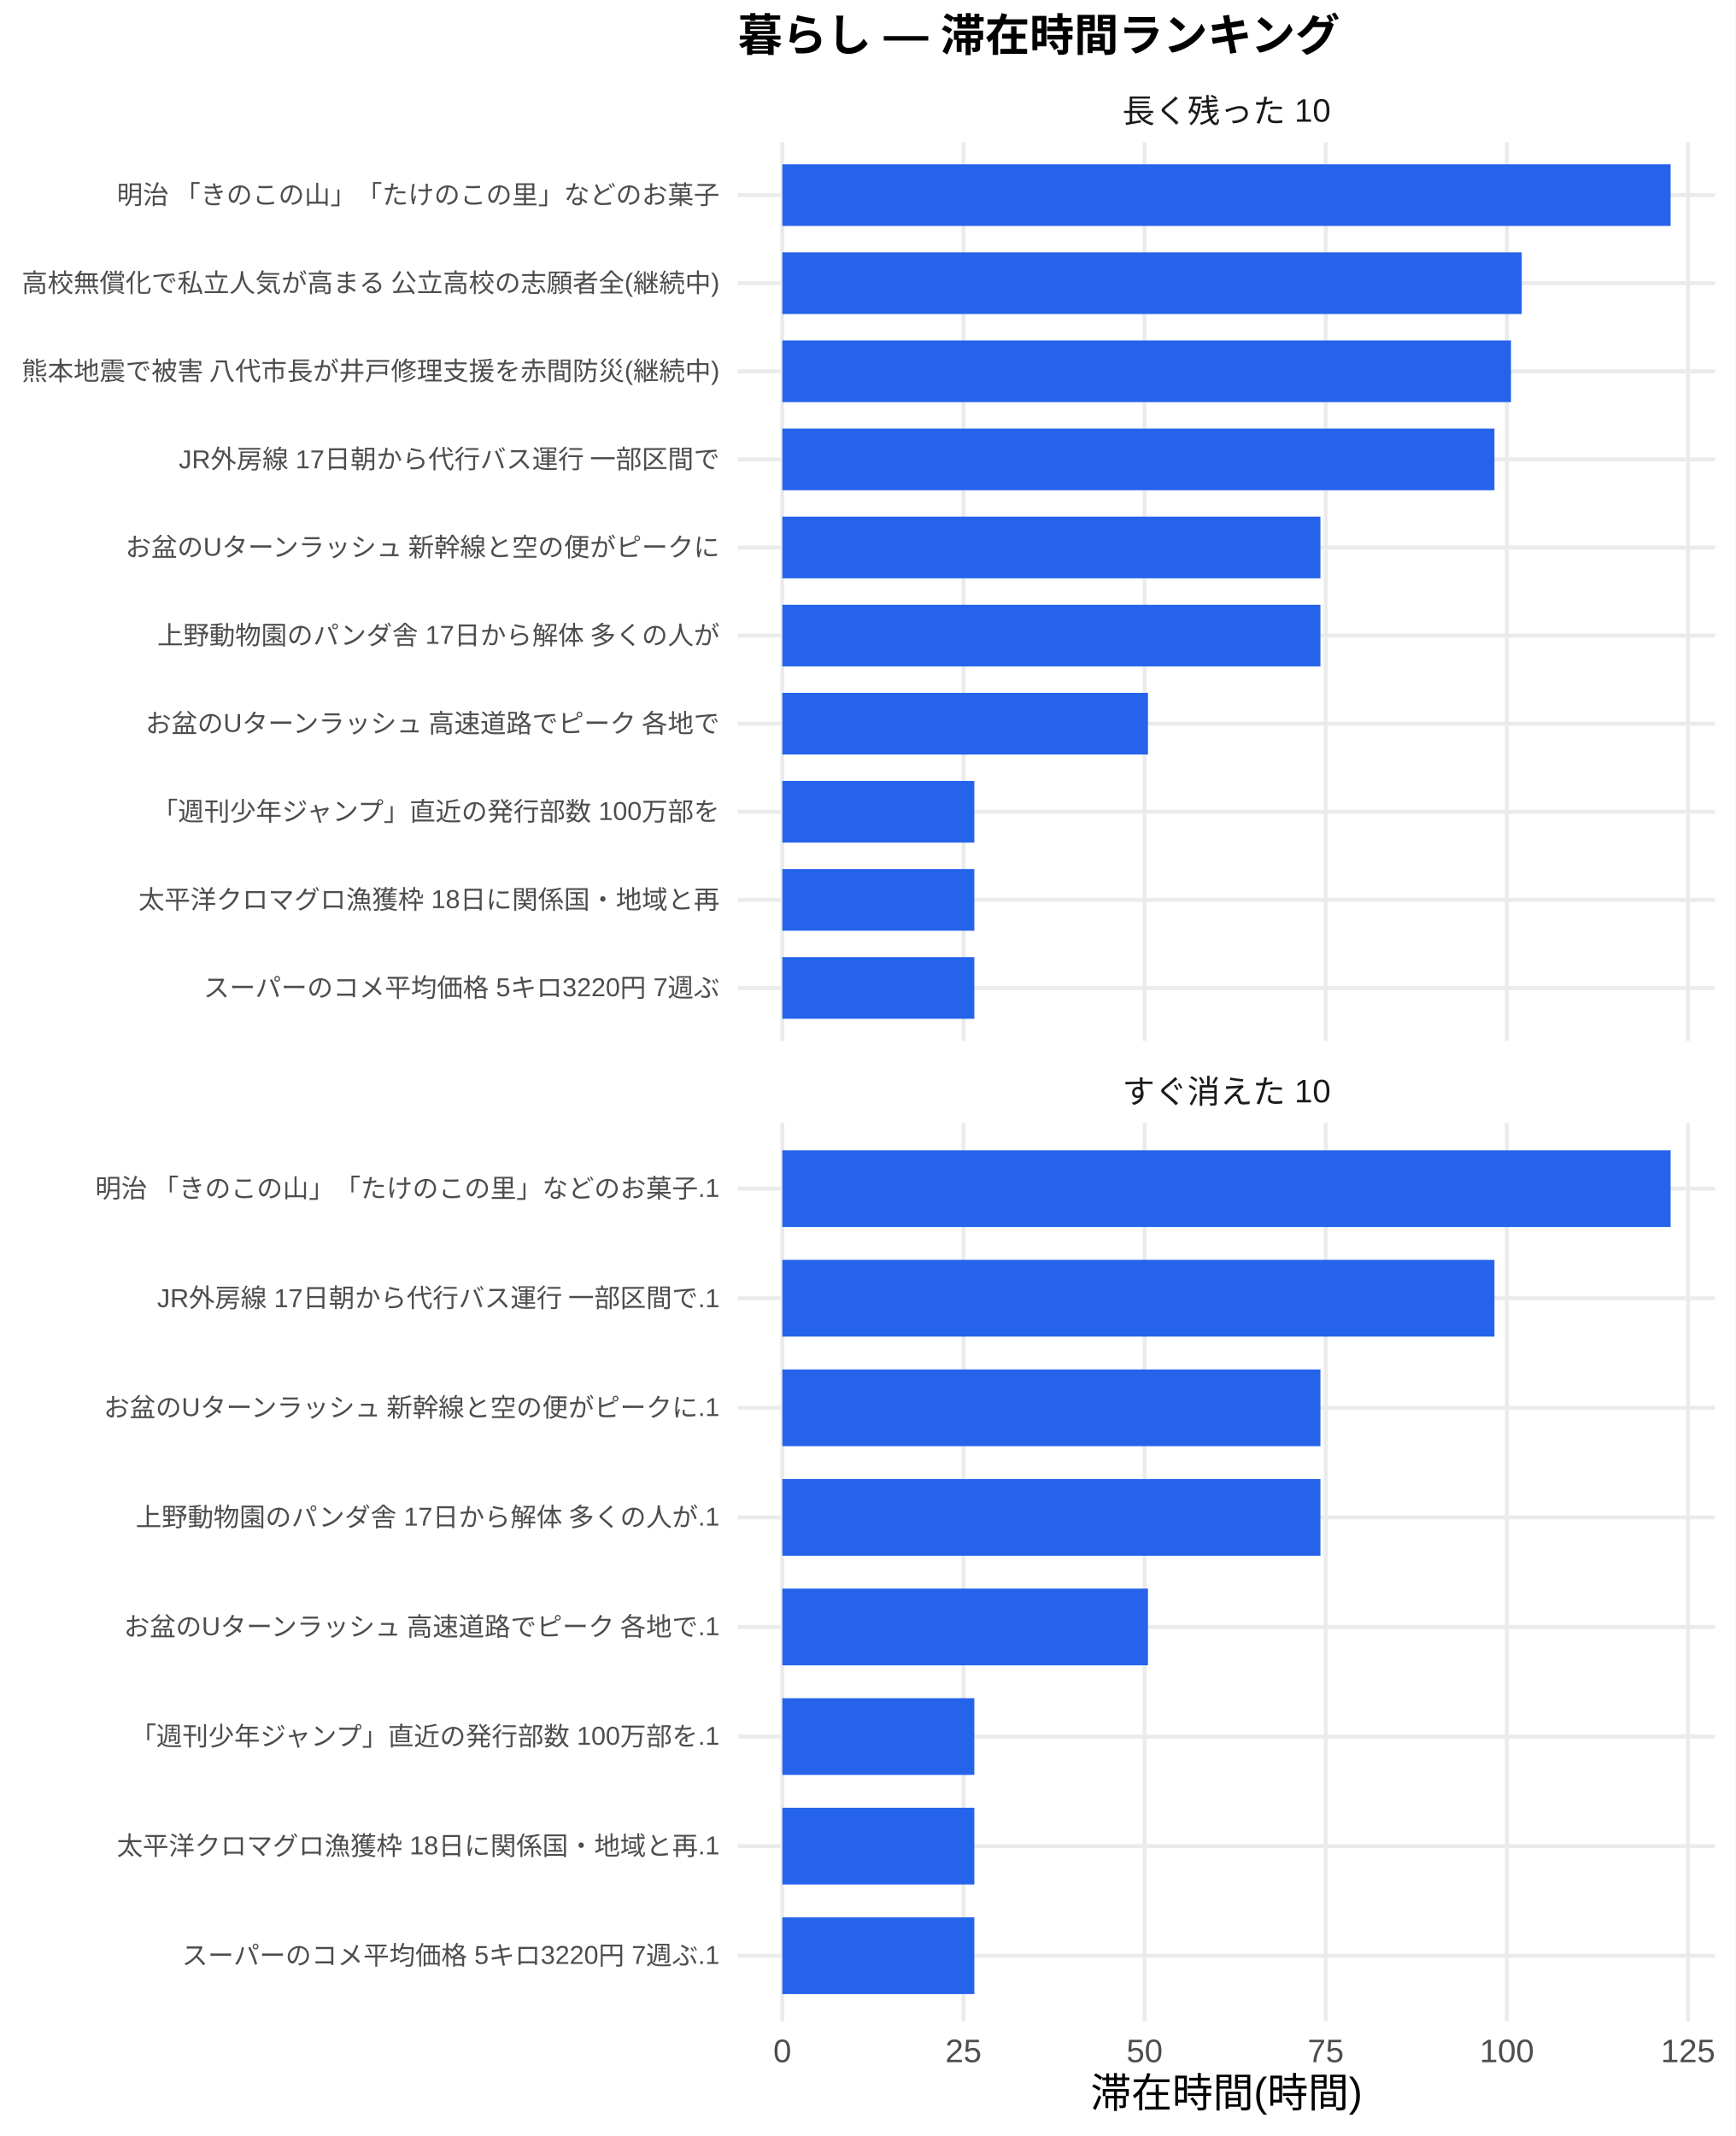
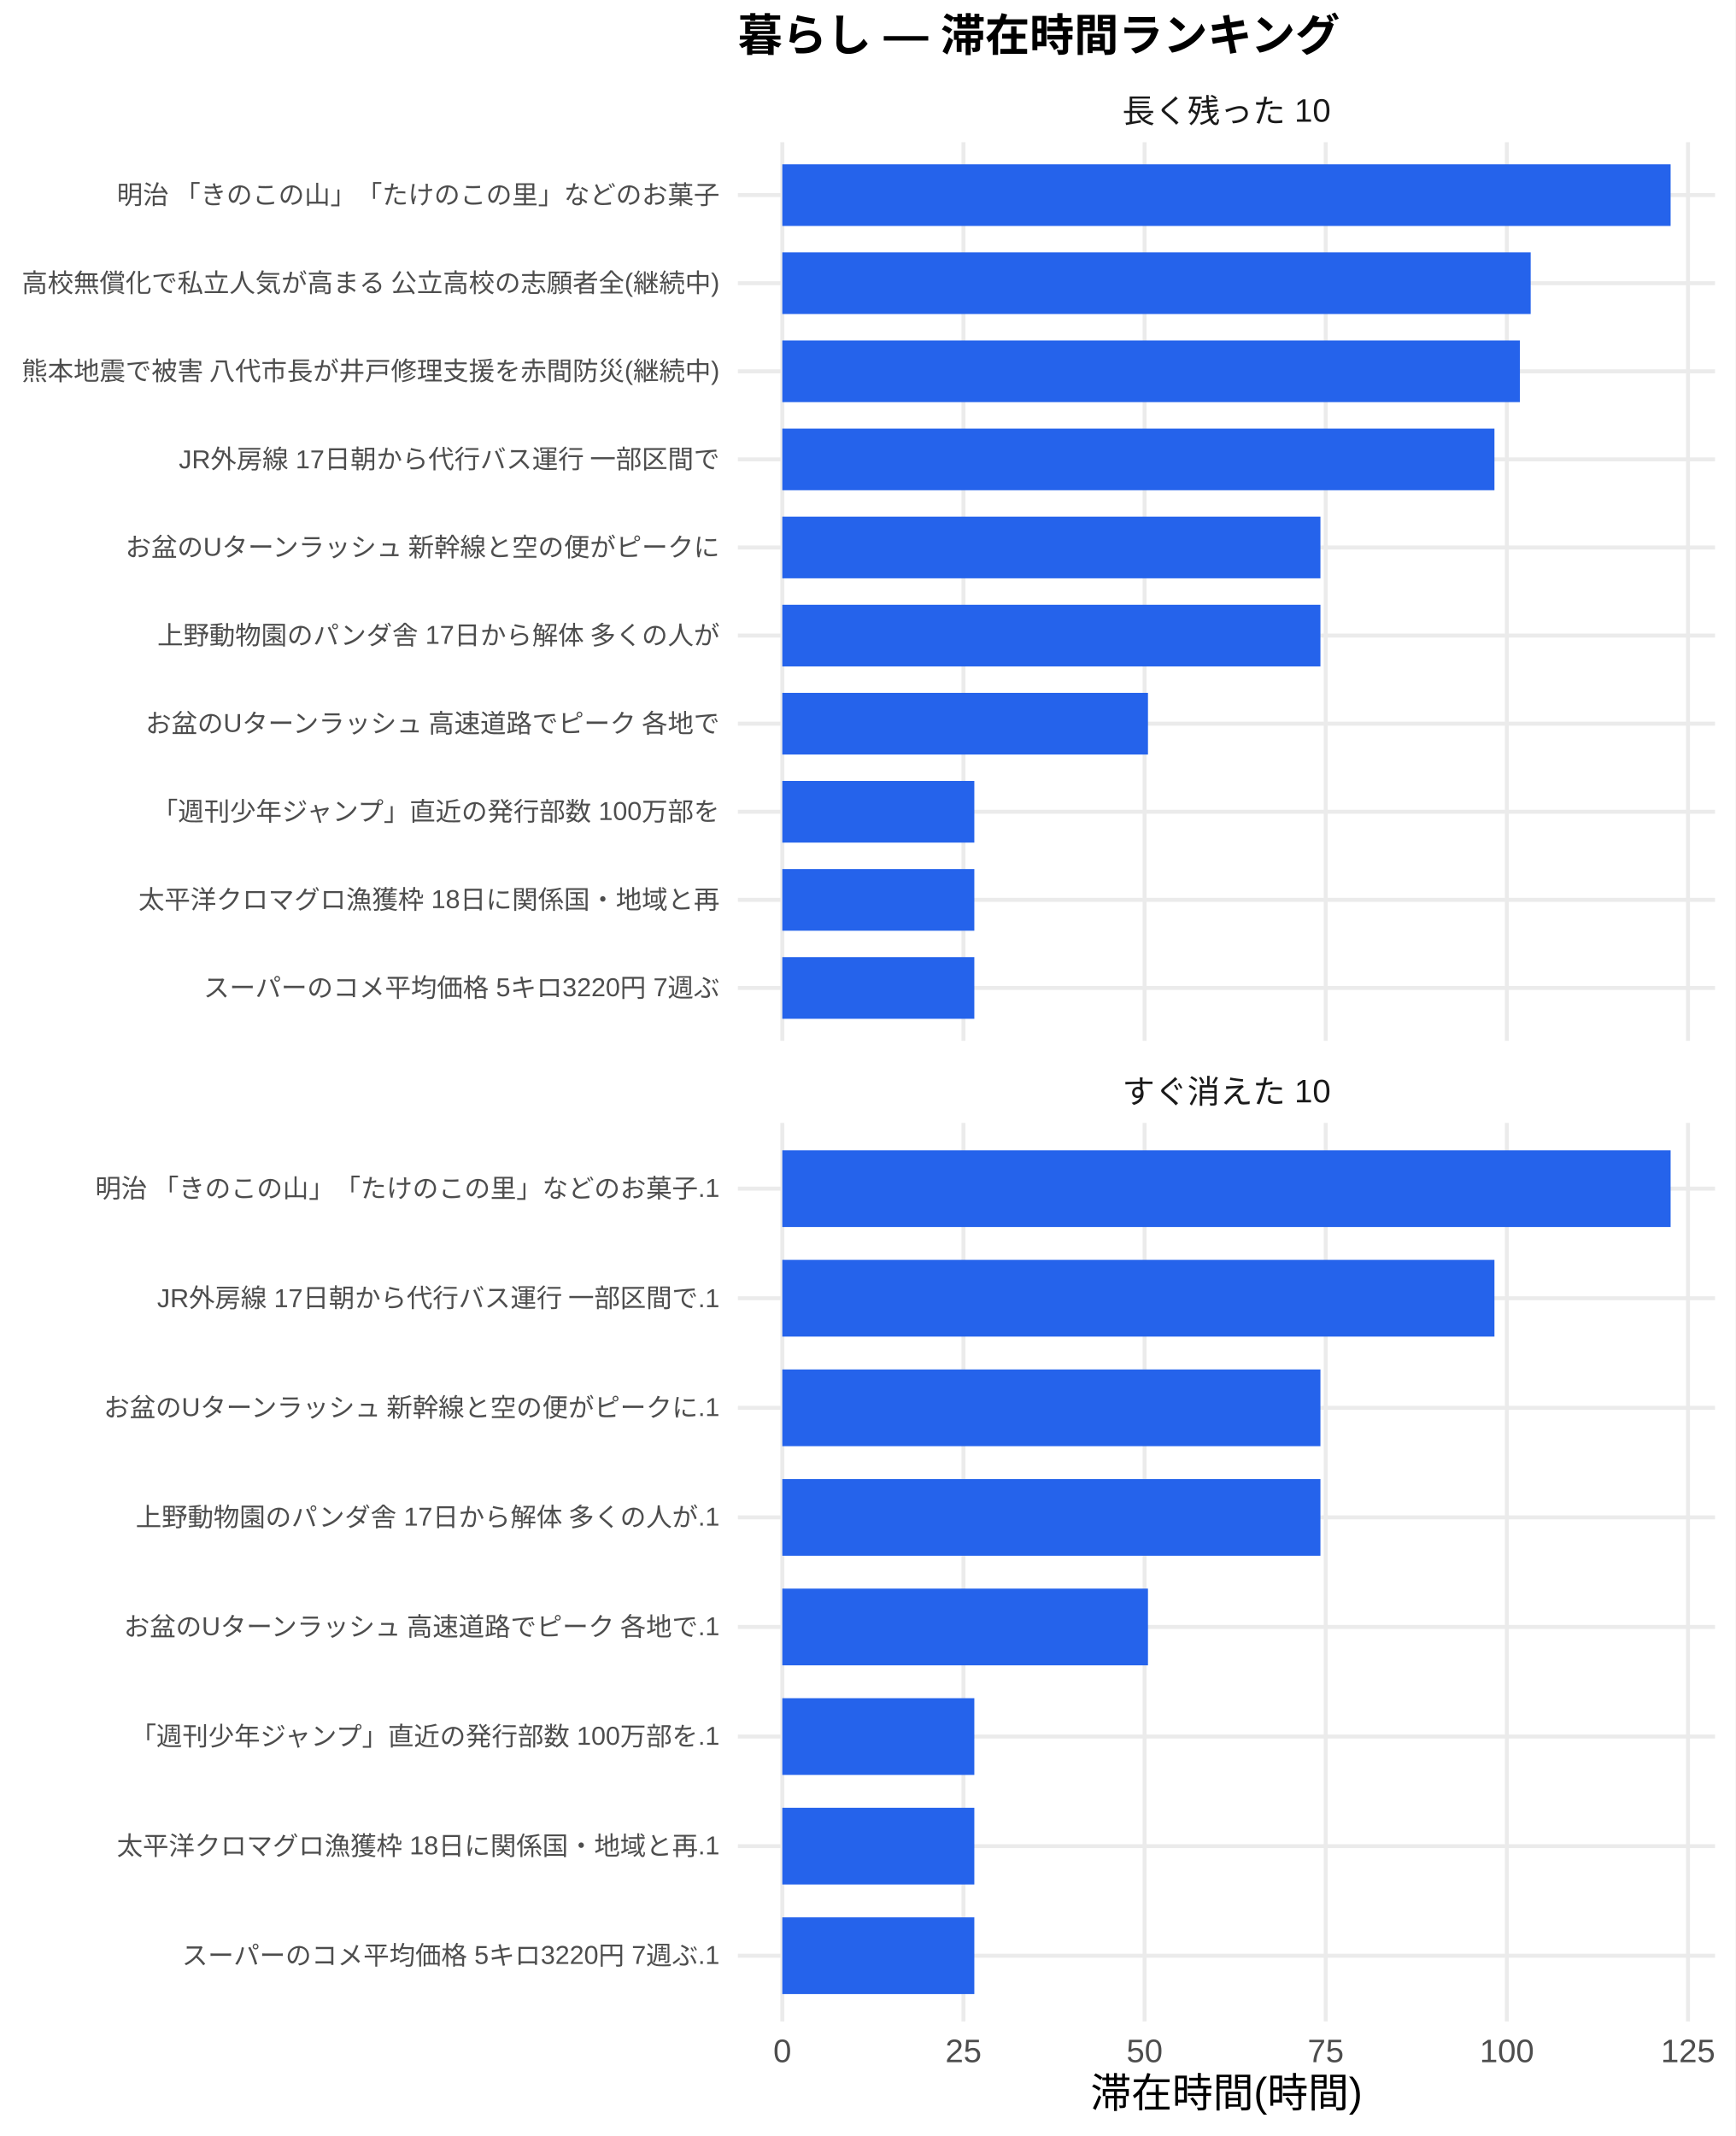
<svg xmlns="http://www.w3.org/2000/svg" width="468.00pt" height="576.00pt" viewBox="0 0 468.00 576.00">
  <g class="svglite">
    <defs>
      <style type="text/css">
    .svglite line, .svglite polyline, .svglite polygon, .svglite path, .svglite rect, .svglite circle {
      fill: none;
      stroke: #000000;
      stroke-linecap: round;
      stroke-linejoin: round;
      stroke-miterlimit: 10.00;
    }
    .svglite text {
      white-space: pre;
    }
    .svglite g.glyphgroup path {
      fill: inherit;
      stroke: none;
    }
  </style>
    </defs>
    <rect width="100%" height="100%" style="stroke: none; fill: #FFFFFF;" />
    <defs>
      <clipPath id="cpMC4wMHw0NjguMDB8MC4wMHw1NzYuMDA=">
        <rect x="0.00" y="0.00" width="468.00" height="576.00" />
      </clipPath>
    </defs>
    <g clip-path="url(#cpMC4wMHw0NjguMDB8MC4wMHw1NzYuMDA=)">
      <rect x="0" y="0.00" width="468.00" height="576.00" style="stroke-width: 1.07; stroke: none; fill: #FFFFFF;" />
    </g>
    <defs>
      <clipPath id="cpMTk5LjAwfDQ2Mi41MnwzOC4zNnwyODAuNjc=">
        <rect x="199.00" y="38.36" width="263.52" height="242.31" />
      </clipPath>
    </defs>
    <g clip-path="url(#cpMTk5LjAwfDQ2Mi41MnwzOC4zNnwyODAuNjc=)">
      <polyline points="199.00,266.42 462.52,266.42 " style="stroke-width: 1.07; stroke: #EBEBEB; stroke-linecap: butt;" />
      <polyline points="199.00,242.66 462.52,242.66 " style="stroke-width: 1.07; stroke: #EBEBEB; stroke-linecap: butt;" />
      <polyline points="199.00,218.91 462.52,218.91 " style="stroke-width: 1.07; stroke: #EBEBEB; stroke-linecap: butt;" />
      <polyline points="199.00,195.15 462.52,195.15 " style="stroke-width: 1.07; stroke: #EBEBEB; stroke-linecap: butt;" />
      <polyline points="199.00,171.39 462.52,171.39 " style="stroke-width: 1.07; stroke: #EBEBEB; stroke-linecap: butt;" />
      <polyline points="199.00,147.64 462.52,147.64 " style="stroke-width: 1.07; stroke: #EBEBEB; stroke-linecap: butt;" />
      <polyline points="199.00,123.88 462.52,123.88 " style="stroke-width: 1.07; stroke: #EBEBEB; stroke-linecap: butt;" />
      <polyline points="199.00,100.13 462.52,100.13 " style="stroke-width: 1.07; stroke: #EBEBEB; stroke-linecap: butt;" />
      <polyline points="199.00,76.37 462.52,76.37 " style="stroke-width: 1.07; stroke: #EBEBEB; stroke-linecap: butt;" />
      <polyline points="199.00,52.61 462.52,52.61 " style="stroke-width: 1.07; stroke: #EBEBEB; stroke-linecap: butt;" />
      <polyline points="210.98,280.67 210.98,38.36 " style="stroke-width: 1.07; stroke: #EBEBEB; stroke-linecap: butt;" />
      <polyline points="259.83,280.67 259.83,38.36 " style="stroke-width: 1.07; stroke: #EBEBEB; stroke-linecap: butt;" />
      <polyline points="308.68,280.67 308.68,38.36 " style="stroke-width: 1.07; stroke: #EBEBEB; stroke-linecap: butt;" />
      <polyline points="357.53,280.67 357.53,38.36 " style="stroke-width: 1.07; stroke: #EBEBEB; stroke-linecap: butt;" />
      <polyline points="406.38,280.67 406.38,38.36 " style="stroke-width: 1.07; stroke: #EBEBEB; stroke-linecap: butt;" />
      <polyline points="455.23,280.67 455.23,38.36 " style="stroke-width: 1.07; stroke: #EBEBEB; stroke-linecap: butt;" />
      <rect x="210.98" y="44.30" width="239.56" height="16.63" style="stroke-width: 1.07; stroke: none; stroke-linecap: butt; stroke-linejoin: miter; fill: #2563EB;" />
-       <rect x="210.98" y="68.05" width="199.41" height="16.63" style="stroke-width: 1.07; stroke: none; stroke-linecap: butt; stroke-linejoin: miter; fill: #2563EB;" />
-       <rect x="210.98" y="91.81" width="196.51" height="16.63" style="stroke-width: 1.07; stroke: none; stroke-linecap: butt; stroke-linejoin: miter; fill: #2563EB;" />
+       <rect x="210.98" y="68.05" width="201.82" height="16.63" style="stroke-width: 1.07; stroke: none; stroke-linecap: butt; stroke-linejoin: miter; fill: #2563EB;" />
+       <rect x="210.98" y="91.81" width="198.92" height="16.63" style="stroke-width: 1.07; stroke: none; stroke-linecap: butt; stroke-linejoin: miter; fill: #2563EB;" />
      <rect x="210.98" y="115.57" width="192.05" height="16.63" style="stroke-width: 1.07; stroke: none; stroke-linecap: butt; stroke-linejoin: miter; fill: #2563EB;" />
      <rect x="210.98" y="139.32" width="145.12" height="16.63" style="stroke-width: 1.07; stroke: none; stroke-linecap: butt; stroke-linejoin: miter; fill: #2563EB;" />
      <rect x="210.98" y="163.08" width="145.12" height="16.63" style="stroke-width: 1.07; stroke: none; stroke-linecap: butt; stroke-linejoin: miter; fill: #2563EB;" />
      <rect x="210.98" y="186.84" width="98.61" height="16.63" style="stroke-width: 1.07; stroke: none; stroke-linecap: butt; stroke-linejoin: miter; fill: #2563EB;" />
      <rect x="210.98" y="210.59" width="51.78" height="16.63" style="stroke-width: 1.07; stroke: none; stroke-linecap: butt; stroke-linejoin: miter; fill: #2563EB;" />
      <rect x="210.98" y="234.35" width="51.78" height="16.63" style="stroke-width: 1.07; stroke: none; stroke-linecap: butt; stroke-linejoin: miter; fill: #2563EB;" />
      <rect x="210.98" y="258.10" width="51.78" height="16.63" style="stroke-width: 1.07; stroke: none; stroke-linecap: butt; stroke-linejoin: miter; fill: #2563EB;" />
    </g>
    <g clip-path="url(#cpMC4wMHw0NjguMDB8MC4wMHw1NzYuMDA=)">
</g>
    <defs>
      <clipPath id="cpMTk5LjAwfDQ2Mi41MnwzMDIuODB8NTQ1LjEy">
        <rect x="199.00" y="302.80" width="263.52" height="242.31" />
      </clipPath>
    </defs>
    <g clip-path="url(#cpMTk5LjAwfDQ2Mi41MnwzMDIuODB8NTQ1LjEy)">
      <polyline points="199.00,527.39 462.52,527.39 " style="stroke-width: 1.07; stroke: #EBEBEB; stroke-linecap: butt;" />
      <polyline points="199.00,497.84 462.52,497.84 " style="stroke-width: 1.07; stroke: #EBEBEB; stroke-linecap: butt;" />
      <polyline points="199.00,468.28 462.52,468.28 " style="stroke-width: 1.07; stroke: #EBEBEB; stroke-linecap: butt;" />
      <polyline points="199.00,438.73 462.52,438.73 " style="stroke-width: 1.07; stroke: #EBEBEB; stroke-linecap: butt;" />
      <polyline points="199.00,409.18 462.52,409.18 " style="stroke-width: 1.07; stroke: #EBEBEB; stroke-linecap: butt;" />
      <polyline points="199.00,379.63 462.52,379.63 " style="stroke-width: 1.07; stroke: #EBEBEB; stroke-linecap: butt;" />
      <polyline points="199.00,350.08 462.52,350.08 " style="stroke-width: 1.07; stroke: #EBEBEB; stroke-linecap: butt;" />
      <polyline points="199.00,320.53 462.52,320.53 " style="stroke-width: 1.07; stroke: #EBEBEB; stroke-linecap: butt;" />
      <polyline points="210.98,545.12 210.98,302.80 " style="stroke-width: 1.07; stroke: #EBEBEB; stroke-linecap: butt;" />
      <polyline points="259.83,545.12 259.83,302.80 " style="stroke-width: 1.07; stroke: #EBEBEB; stroke-linecap: butt;" />
      <polyline points="308.68,545.12 308.68,302.80 " style="stroke-width: 1.07; stroke: #EBEBEB; stroke-linecap: butt;" />
      <polyline points="357.53,545.12 357.53,302.80 " style="stroke-width: 1.07; stroke: #EBEBEB; stroke-linecap: butt;" />
      <polyline points="406.38,545.12 406.38,302.80 " style="stroke-width: 1.07; stroke: #EBEBEB; stroke-linecap: butt;" />
      <polyline points="455.23,545.12 455.23,302.80 " style="stroke-width: 1.07; stroke: #EBEBEB; stroke-linecap: butt;" />
      <rect x="210.98" y="310.19" width="239.56" height="20.69" style="stroke-width: 1.07; stroke: none; stroke-linecap: butt; stroke-linejoin: miter; fill: #2563EB;" />
      <rect x="210.98" y="339.74" width="192.05" height="20.69" style="stroke-width: 1.07; stroke: none; stroke-linecap: butt; stroke-linejoin: miter; fill: #2563EB;" />
      <rect x="210.98" y="369.29" width="145.12" height="20.69" style="stroke-width: 1.07; stroke: none; stroke-linecap: butt; stroke-linejoin: miter; fill: #2563EB;" />
      <rect x="210.98" y="398.84" width="145.12" height="20.69" style="stroke-width: 1.07; stroke: none; stroke-linecap: butt; stroke-linejoin: miter; fill: #2563EB;" />
      <rect x="210.98" y="428.39" width="98.61" height="20.69" style="stroke-width: 1.07; stroke: none; stroke-linecap: butt; stroke-linejoin: miter; fill: #2563EB;" />
      <rect x="210.98" y="457.94" width="51.78" height="20.69" style="stroke-width: 1.07; stroke: none; stroke-linecap: butt; stroke-linejoin: miter; fill: #2563EB;" />
      <rect x="210.98" y="487.49" width="51.78" height="20.69" style="stroke-width: 1.07; stroke: none; stroke-linecap: butt; stroke-linejoin: miter; fill: #2563EB;" />
      <rect x="210.98" y="517.04" width="51.78" height="20.69" style="stroke-width: 1.07; stroke: none; stroke-linecap: butt; stroke-linejoin: miter; fill: #2563EB;" />
    </g>
    <g clip-path="url(#cpMC4wMHw0NjguMDB8MC4wMHw1NzYuMDA=)">
</g>
    <defs>
      <clipPath id="cpMTk5LjAwfDQ2Mi41MnwyODYuMTV8MzAyLjgw">
        <rect x="199.00" y="286.15" width="263.52" height="16.65" />
      </clipPath>
    </defs>
    <g clip-path="url(#cpMTk5LjAwfDQ2Mi41MnwyODYuMTV8MzAyLjgw)">
      <text x="330.76" y="297.50" text-anchor="middle" style="font-size: 8.80px;fill: #1A1A1A; font-family: &quot;Liberation Sans&quot;;" textLength="56.20px" lengthAdjust="spacingAndGlyphs">すぐ消えた 10</text>
    </g>
    <g clip-path="url(#cpMC4wMHw0NjguMDB8MC4wMHw1NzYuMDA=)">
</g>
    <defs>
      <clipPath id="cpMTk5LjAwfDQ2Mi41MnwyMS43MXwzOC4zNg==">
        <rect x="199.00" y="21.71" width="263.52" height="16.65" />
      </clipPath>
    </defs>
    <g clip-path="url(#cpMTk5LjAwfDQ2Mi41MnwyMS43MXwzOC4zNg==)">
      <text x="330.76" y="33.06" text-anchor="middle" style="font-size: 8.80px;fill: #1A1A1A; font-family: &quot;Liberation Sans&quot;;" textLength="56.20px" lengthAdjust="spacingAndGlyphs">長く残った 10</text>
    </g>
    <g clip-path="url(#cpMC4wMHw0NjguMDB8MC4wMHw1NzYuMDA=)">
      <text x="210.98" y="556.10" text-anchor="middle" style="font-size: 8.80px;fill: #4D4D4D; font-family: &quot;Liberation Sans&quot;;" textLength="4.89px" lengthAdjust="spacingAndGlyphs">0</text>
      <text x="259.83" y="556.10" text-anchor="middle" style="font-size: 8.80px;fill: #4D4D4D; font-family: &quot;Liberation Sans&quot;;" textLength="9.78px" lengthAdjust="spacingAndGlyphs">25</text>
      <text x="308.68" y="556.10" text-anchor="middle" style="font-size: 8.80px;fill: #4D4D4D; font-family: &quot;Liberation Sans&quot;;" textLength="9.78px" lengthAdjust="spacingAndGlyphs">50</text>
      <text x="357.53" y="556.10" text-anchor="middle" style="font-size: 8.80px;fill: #4D4D4D; font-family: &quot;Liberation Sans&quot;;" textLength="9.78px" lengthAdjust="spacingAndGlyphs">75</text>
      <text x="406.38" y="556.10" text-anchor="middle" style="font-size: 8.80px;fill: #4D4D4D; font-family: &quot;Liberation Sans&quot;;" textLength="14.67px" lengthAdjust="spacingAndGlyphs">100</text>
      <text x="455.23" y="556.10" text-anchor="middle" style="font-size: 8.80px;fill: #4D4D4D; font-family: &quot;Liberation Sans&quot;;" textLength="14.67px" lengthAdjust="spacingAndGlyphs">125</text>
      <text x="194.07" y="268.83" text-anchor="end" style="font-size: 7.00px;fill: #4D4D4D; font-family: &quot;Liberation Sans&quot;;" textLength="139.22px" lengthAdjust="spacingAndGlyphs">スーパーのコメ平均価格 5キロ3220円 7週ぶ</text>
      <text x="194.07" y="245.07" text-anchor="end" style="font-size: 7.00px;fill: #4D4D4D; font-family: &quot;Liberation Sans&quot;;" textLength="156.72px" lengthAdjust="spacingAndGlyphs">太平洋クロマグロ漁獲枠 18日に関係国・地域と再</text>
      <text x="194.07" y="221.31" text-anchor="end" style="font-size: 7.00px;fill: #4D4D4D; font-family: &quot;Liberation Sans&quot;;" textLength="153.61px" lengthAdjust="spacingAndGlyphs">「週刊少年ジャンプ」直近の発行部数 100万部を</text>
      <text x="194.07" y="197.56" text-anchor="end" style="font-size: 7.00px;fill: #4D4D4D; font-family: &quot;Liberation Sans&quot;;" textLength="155.94px" lengthAdjust="spacingAndGlyphs">お盆のUターンラッシュ 高速道路でピーク 各地で</text>
      <text x="194.07" y="173.80" text-anchor="end" style="font-size: 7.00px;fill: #4D4D4D; font-family: &quot;Liberation Sans&quot;;" textLength="151.66px" lengthAdjust="spacingAndGlyphs">上野動物園のパンダ舎 17日から解体 多くの人が</text>
      <text x="194.07" y="150.05" text-anchor="end" style="font-size: 7.00px;fill: #4D4D4D; font-family: &quot;Liberation Sans&quot;;" textLength="161.00px" lengthAdjust="spacingAndGlyphs">お盆のUターンラッシュ 新幹線と空の便がピークに</text>
      <text x="194.07" y="126.29" text-anchor="end" style="font-size: 7.00px;fill: #4D4D4D; font-family: &quot;Liberation Sans&quot;;" textLength="146.22px" lengthAdjust="spacingAndGlyphs">JR外房線 17日朝から代行バス運行 一部区間で</text>
      <text x="194.07" y="102.53" text-anchor="end" style="font-size: 7.00px;fill: #4D4D4D; font-family: &quot;Liberation Sans&quot;;" textLength="188.59px" lengthAdjust="spacingAndGlyphs">熊本地震で被害 八代市長が井戸修理支援を赤間防災(継続中)</text>
      <text x="194.07" y="78.78" text-anchor="end" style="font-size: 7.00px;fill: #4D4D4D; font-family: &quot;Liberation Sans&quot;;" textLength="188.59px" lengthAdjust="spacingAndGlyphs">高校無償化で私立人気が高まる 公立高校の志願者全(継続中)</text>
      <text x="194.07" y="55.02" text-anchor="end" style="font-size: 7.00px;fill: #4D4D4D; font-family: &quot;Liberation Sans&quot;;" textLength="162.94px" lengthAdjust="spacingAndGlyphs">明治 「きのこの山」「たけのこの里」などのお菓子</text>
      <text x="194.07" y="529.79" text-anchor="end" style="font-size: 7.00px;fill: #4D4D4D; font-family: &quot;Liberation Sans&quot;;" textLength="145.05px" lengthAdjust="spacingAndGlyphs">スーパーのコメ平均価格 5キロ3220円 7週ぶ.1</text>
      <text x="194.07" y="500.24" text-anchor="end" style="font-size: 7.00px;fill: #4D4D4D; font-family: &quot;Liberation Sans&quot;;" textLength="162.55px" lengthAdjust="spacingAndGlyphs">太平洋クロマグロ漁獲枠 18日に関係国・地域と再.1</text>
      <text x="194.07" y="470.69" text-anchor="end" style="font-size: 7.00px;fill: #4D4D4D; font-family: &quot;Liberation Sans&quot;;" textLength="159.44px" lengthAdjust="spacingAndGlyphs">「週刊少年ジャンプ」直近の発行部数 100万部を.1</text>
      <text x="194.07" y="441.14" text-anchor="end" style="font-size: 7.00px;fill: #4D4D4D; font-family: &quot;Liberation Sans&quot;;" textLength="161.77px" lengthAdjust="spacingAndGlyphs">お盆のUターンラッシュ 高速道路でピーク 各地で.1</text>
      <text x="194.07" y="411.59" text-anchor="end" style="font-size: 7.00px;fill: #4D4D4D; font-family: &quot;Liberation Sans&quot;;" textLength="157.48px" lengthAdjust="spacingAndGlyphs">上野動物園のパンダ舎 17日から解体 多くの人が.1</text>
      <text x="194.07" y="382.04" text-anchor="end" style="font-size: 7.00px;fill: #4D4D4D; font-family: &quot;Liberation Sans&quot;;" textLength="166.83px" lengthAdjust="spacingAndGlyphs">お盆のUターンラッシュ 新幹線と空の便がピークに.1</text>
      <text x="194.07" y="352.49" text-anchor="end" style="font-size: 7.00px;fill: #4D4D4D; font-family: &quot;Liberation Sans&quot;;" textLength="152.05px" lengthAdjust="spacingAndGlyphs">JR外房線 17日朝から代行バス運行 一部区間で.1</text>
      <text x="194.07" y="322.94" text-anchor="end" style="font-size: 7.00px;fill: #4D4D4D; font-family: &quot;Liberation Sans&quot;;" textLength="168.77px" lengthAdjust="spacingAndGlyphs">明治 「きのこの山」「たけのこの里」などのお菓子.1</text>
      <text x="330.76" y="568.24" text-anchor="middle" style="font-size: 11.00px; font-family: &quot;Liberation Sans&quot;;" textLength="73.31px" lengthAdjust="spacingAndGlyphs">滞在時間(時間)</text>
      <text x="199.00" y="13.74" style="font-size: 12.00px; font-weight: bold; font-family: &quot;Liberation Sans&quot;;" textLength="162.66px" lengthAdjust="spacingAndGlyphs">暮らし — 滞在時間ランキング</text>
    </g>
  </g>
</svg>
